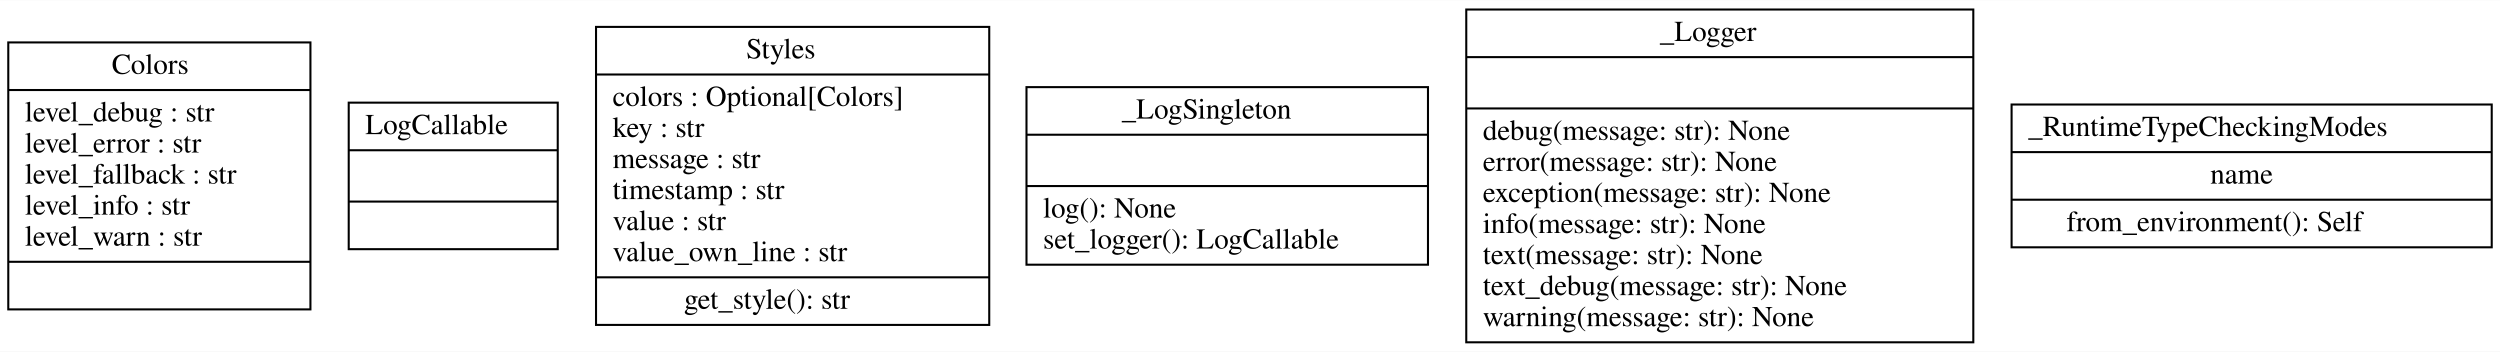
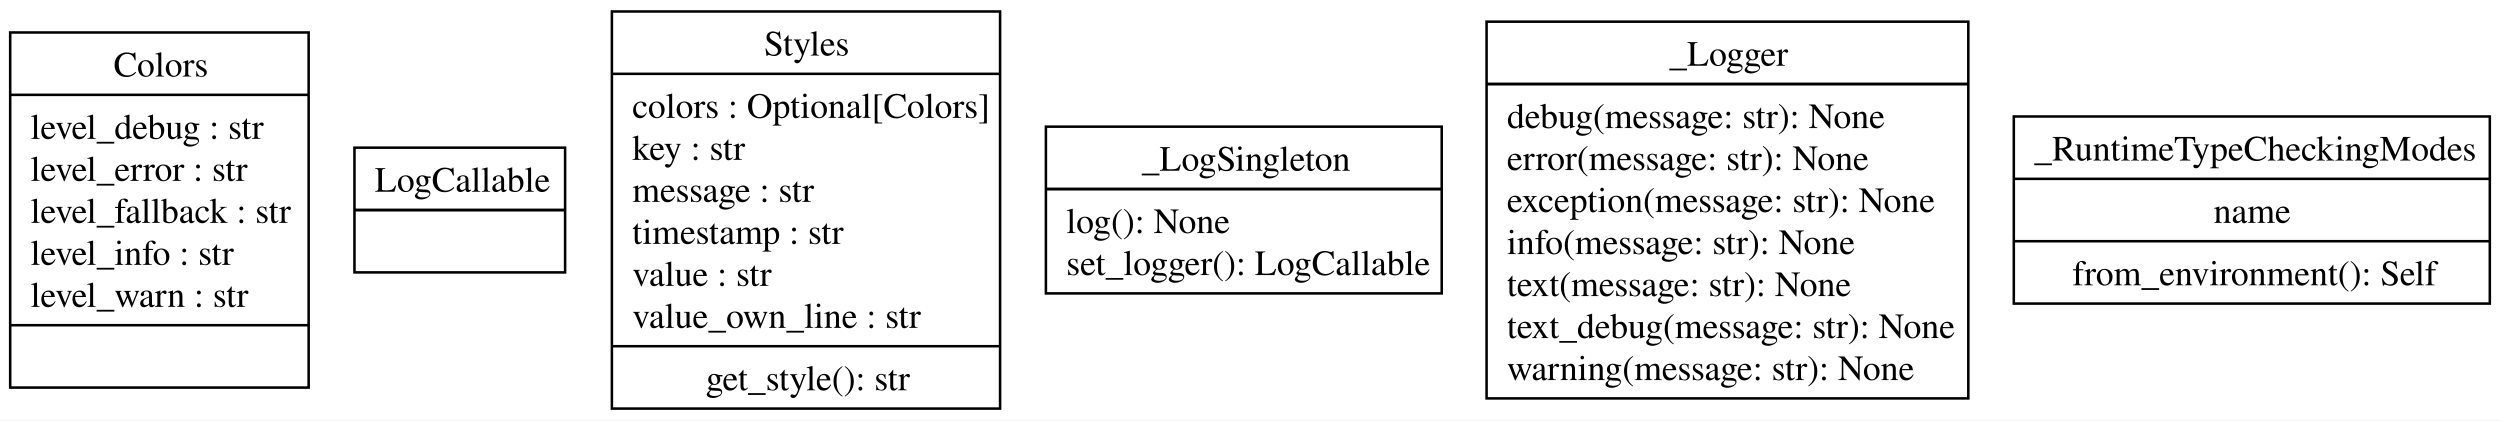
- <svg xmlns="http://www.w3.org/2000/svg" width="1208pt" height="170pt" viewBox="0.00 0.00 1208.00 169.80">
-   <g id="graph0" class="graph" transform="scale(1 1) rotate(0) translate(4 165.8)">
-     <polygon fill="white" stroke="transparent" points="-4,4 -4,-165.8 1204,-165.8 1204,4 -4,4" />
+ <svg xmlns="http://www.w3.org/2000/svg" width="982pt" height="165pt" viewBox="0.00 0.00 982.12 165.00">
+   <g id="graph0" class="graph" transform="scale(1 1) rotate(0) translate(4 161)">
+     <polygon fill="white" stroke="none" points="-4,4 -4,-161 978.12,-161 978.12,4 -4,4" />
    <g id="node1" class="node">
-       <polygon fill="none" stroke="black" points="0,-16.4 0,-145.4 146,-145.4 146,-16.4 0,-16.4" />
-       <text text-anchor="start" x="50" y="-130.2" font-family="Times,serif" font-size="14.00">Colors</text>
-       <polyline fill="none" stroke="black" points="0,-122.4 146,-122.4 " />
-       <text text-anchor="start" x="8" y="-107.2" font-family="Times,serif" font-size="14.00">level_debug : str</text>
-       <text text-anchor="start" x="8" y="-92.2" font-family="Times,serif" font-size="14.00">level_error : str</text>
-       <text text-anchor="start" x="8" y="-77.2" font-family="Times,serif" font-size="14.00">level_fallback : str</text>
-       <text text-anchor="start" x="8" y="-62.2" font-family="Times,serif" font-size="14.00">level_info : str</text>
-       <text text-anchor="start" x="8" y="-47.2" font-family="Times,serif" font-size="14.00">level_warn : str</text>
-       <polyline fill="none" stroke="black" points="0,-39.4 146,-39.4 " />
-       <text text-anchor="start" x="70.5" y="-24.2" font-family="Times,serif" font-size="14.00"> </text>
+       <polygon fill="none" stroke="black" points="0,-8.75 0,-148.25 117.25,-148.25 117.25,-8.75 0,-8.75" />
+       <text text-anchor="start" x="40.62" y="-130.95" font-family="Times,serif" font-size="14.00">Colors</text>
+       <polyline fill="none" stroke="black" points="0,-123.75 117.25,-123.75" />
+       <text text-anchor="start" x="8" y="-106.45" font-family="Times,serif" font-size="14.00">level_debug : str</text>
+       <text text-anchor="start" x="8" y="-89.95" font-family="Times,serif" font-size="14.00">level_error : str</text>
+       <text text-anchor="start" x="8" y="-73.45" font-family="Times,serif" font-size="14.00">level_fallback : str</text>
+       <text text-anchor="start" x="8" y="-56.95" font-family="Times,serif" font-size="14.00">level_info : str</text>
+       <text text-anchor="start" x="8" y="-40.45" font-family="Times,serif" font-size="14.00">level_warn : str</text>
+       <polyline fill="none" stroke="black" points="0,-33.25 117.25,-33.25" />
+       <text text-anchor="start" x="56.75" y="-15.95" font-family="Times,serif" font-size="14.00"> </text>
    </g>
    <g id="node2" class="node">
-       <polygon fill="none" stroke="black" points="164.5,-45.5 164.5,-116.3 265.5,-116.3 265.5,-45.5 164.5,-45.5" />
-       <text text-anchor="start" x="172.5" y="-101.1" font-family="Times,serif" font-size="14.00">LogCallable</text>
-       <polyline fill="none" stroke="black" points="164.5,-93.3 265.5,-93.3 " />
-       <polyline fill="none" stroke="black" points="164.5,-68.5 265.5,-68.5 " />
-       <text text-anchor="start" x="212.5" y="-53.3" font-family="Times,serif" font-size="14.00"> </text>
+       <polygon fill="none" stroke="black" points="135.25,-54 135.25,-103 218,-103 218,-54 135.25,-54" />
+       <text text-anchor="start" x="143.25" y="-85.7" font-family="Times,serif" font-size="14.00">LogCallable</text>
+       <polyline fill="none" stroke="black" points="135.25,-78.5 218,-78.5" />
+       <polyline fill="none" stroke="black" points="135.25,-78.5 218,-78.5" />
+       <text text-anchor="start" x="174.75" y="-61.2" font-family="Times,serif" font-size="14.00"> </text>
    </g>
    <g id="node3" class="node">
-       <polygon fill="none" stroke="black" points="284,-8.9 284,-152.9 474,-152.9 474,-8.9 284,-8.9" />
-       <text text-anchor="start" x="356.5" y="-137.7" font-family="Times,serif" font-size="14.00">Styles</text>
-       <polyline fill="none" stroke="black" points="284,-129.9 474,-129.9 " />
-       <text text-anchor="start" x="292" y="-114.7" font-family="Times,serif" font-size="14.00">colors : Optional[Colors]</text>
-       <text text-anchor="start" x="292" y="-99.7" font-family="Times,serif" font-size="14.00">key : str</text>
-       <text text-anchor="start" x="292" y="-84.7" font-family="Times,serif" font-size="14.00">message : str</text>
-       <text text-anchor="start" x="292" y="-69.7" font-family="Times,serif" font-size="14.00">timestamp : str</text>
-       <text text-anchor="start" x="292" y="-54.7" font-family="Times,serif" font-size="14.00">value : str</text>
-       <text text-anchor="start" x="292" y="-39.7" font-family="Times,serif" font-size="14.00">value_own_line : str</text>
-       <polyline fill="none" stroke="black" points="284,-31.9 474,-31.9 " />
-       <text text-anchor="start" x="326.5" y="-16.7" font-family="Times,serif" font-size="14.00">get_style(): str</text>
+       <polygon fill="none" stroke="black" points="236.38,-0.5 236.38,-156.5 388.88,-156.5 388.88,-0.5 236.38,-0.5" />
+       <text text-anchor="start" x="296.12" y="-139.2" font-family="Times,serif" font-size="14.00">Styles</text>
+       <polyline fill="none" stroke="black" points="236.38,-132 388.88,-132" />
+       <text text-anchor="start" x="244.38" y="-114.7" font-family="Times,serif" font-size="14.00">colors : Optional[Colors]</text>
+       <text text-anchor="start" x="244.38" y="-98.2" font-family="Times,serif" font-size="14.00">key : str</text>
+       <text text-anchor="start" x="244.38" y="-81.7" font-family="Times,serif" font-size="14.00">message : str</text>
+       <text text-anchor="start" x="244.38" y="-65.2" font-family="Times,serif" font-size="14.00">timestamp : str</text>
+       <text text-anchor="start" x="244.38" y="-48.7" font-family="Times,serif" font-size="14.00">value : str</text>
+       <text text-anchor="start" x="244.38" y="-32.2" font-family="Times,serif" font-size="14.00">value_own_line : str</text>
+       <polyline fill="none" stroke="black" points="236.38,-25 388.88,-25" />
+       <text text-anchor="start" x="273.25" y="-7.7" font-family="Times,serif" font-size="14.00">get_style(): str</text>
    </g>
    <g id="node4" class="node">
-       <polygon fill="none" stroke="black" points="492,-38 492,-123.8 686,-123.8 686,-38 492,-38" />
-       <text text-anchor="start" x="538" y="-108.6" font-family="Times,serif" font-size="14.00">_LogSingleton</text>
-       <polyline fill="none" stroke="black" points="492,-100.8 686,-100.8 " />
-       <polyline fill="none" stroke="black" points="492,-76 686,-76 " />
-       <text text-anchor="start" x="500" y="-60.8" font-family="Times,serif" font-size="14.00">log(): None</text>
-       <text text-anchor="start" x="500" y="-45.8" font-family="Times,serif" font-size="14.00">set_logger(): LogCallable</text>
+       <polygon fill="none" stroke="black" points="406.88,-45.75 406.88,-111.25 562.38,-111.25 562.38,-45.75 406.88,-45.75" />
+       <text text-anchor="start" x="444.5" y="-93.95" font-family="Times,serif" font-size="14.00">_LogSingleton</text>
+       <polyline fill="none" stroke="black" points="406.88,-86.75 562.38,-86.75" />
+       <polyline fill="none" stroke="black" points="406.88,-86.75 562.38,-86.75" />
+       <text text-anchor="start" x="414.88" y="-69.45" font-family="Times,serif" font-size="14.00">log(): None</text>
+       <text text-anchor="start" x="414.88" y="-52.95" font-family="Times,serif" font-size="14.00">set_logger(): LogCallable</text>
    </g>
    <g id="node5" class="node">
-       <polygon fill="none" stroke="black" points="704.5,-0.5 704.5,-161.3 949.5,-161.3 949.5,-0.5 704.5,-0.5" />
-       <text text-anchor="start" x="798" y="-146.1" font-family="Times,serif" font-size="14.00">_Logger</text>
-       <polyline fill="none" stroke="black" points="704.5,-138.3 949.5,-138.3 " />
-       <polyline fill="none" stroke="black" points="704.5,-113.5 949.5,-113.5 " />
-       <text text-anchor="start" x="712.5" y="-98.3" font-family="Times,serif" font-size="14.00">debug(message: str): None</text>
-       <text text-anchor="start" x="712.5" y="-83.3" font-family="Times,serif" font-size="14.00">error(message: str): None</text>
-       <text text-anchor="start" x="712.5" y="-68.3" font-family="Times,serif" font-size="14.00">exception(message: str): None</text>
-       <text text-anchor="start" x="712.5" y="-53.3" font-family="Times,serif" font-size="14.00">info(message: str): None</text>
-       <text text-anchor="start" x="712.5" y="-38.3" font-family="Times,serif" font-size="14.00">text(message: str): None</text>
-       <text text-anchor="start" x="712.5" y="-23.3" font-family="Times,serif" font-size="14.00">text_debug(message: str): None</text>
-       <text text-anchor="start" x="712.5" y="-8.3" font-family="Times,serif" font-size="14.00">warning(message: str): None</text>
+       <polygon fill="none" stroke="black" points="580,-4.5 580,-152.5 769.25,-152.5 769.25,-4.5 580,-4.5" />
+       <text text-anchor="start" x="651.75" y="-135.2" font-family="Times,serif" font-size="14.00">_Logger</text>
+       <polyline fill="none" stroke="black" points="580,-128 769.25,-128" />
+       <polyline fill="none" stroke="black" points="580,-128 769.25,-128" />
+       <text text-anchor="start" x="588" y="-110.7" font-family="Times,serif" font-size="14.00">debug(message: str): None</text>
+       <text text-anchor="start" x="588" y="-94.2" font-family="Times,serif" font-size="14.00">error(message: str): None</text>
+       <text text-anchor="start" x="588" y="-77.7" font-family="Times,serif" font-size="14.00">exception(message: str): None</text>
+       <text text-anchor="start" x="588" y="-61.2" font-family="Times,serif" font-size="14.00">info(message: str): None</text>
+       <text text-anchor="start" x="588" y="-44.7" font-family="Times,serif" font-size="14.00">text(message: str): None</text>
+       <text text-anchor="start" x="588" y="-28.2" font-family="Times,serif" font-size="14.00">text_debug(message: str): None</text>
+       <text text-anchor="start" x="588" y="-11.7" font-family="Times,serif" font-size="14.00">warning(message: str): None</text>
    </g>
    <g id="node6" class="node">
-       <polygon fill="none" stroke="black" points="968,-46.4 968,-115.4 1200,-115.4 1200,-46.4 968,-46.4" />
-       <text text-anchor="start" x="976" y="-100.2" font-family="Times,serif" font-size="14.00">_RuntimeTypeCheckingModes</text>
-       <polyline fill="none" stroke="black" points="968,-92.4 1200,-92.4 " />
-       <text text-anchor="start" x="1064" y="-77.2" font-family="Times,serif" font-size="14.00">name</text>
-       <polyline fill="none" stroke="black" points="968,-69.4 1200,-69.4 " />
-       <text text-anchor="start" x="994.5" y="-54.2" font-family="Times,serif" font-size="14.00">from_environment(): Self</text>
+       <polygon fill="none" stroke="black" points="787.12,-41.75 787.12,-115.25 974.12,-115.25 974.12,-41.75 787.12,-41.75" />
+       <text text-anchor="start" x="795.12" y="-97.95" font-family="Times,serif" font-size="14.00">_RuntimeTypeCheckingModes</text>
+       <polyline fill="none" stroke="black" points="787.12,-90.75 974.12,-90.75" />
+       <text text-anchor="start" x="865.62" y="-73.45" font-family="Times,serif" font-size="14.00">name</text>
+       <polyline fill="none" stroke="black" points="787.12,-66.25 974.12,-66.25" />
+       <text text-anchor="start" x="810.12" y="-48.95" font-family="Times,serif" font-size="14.00">from_environment(): Self</text>
    </g>
  </g>
</svg>
